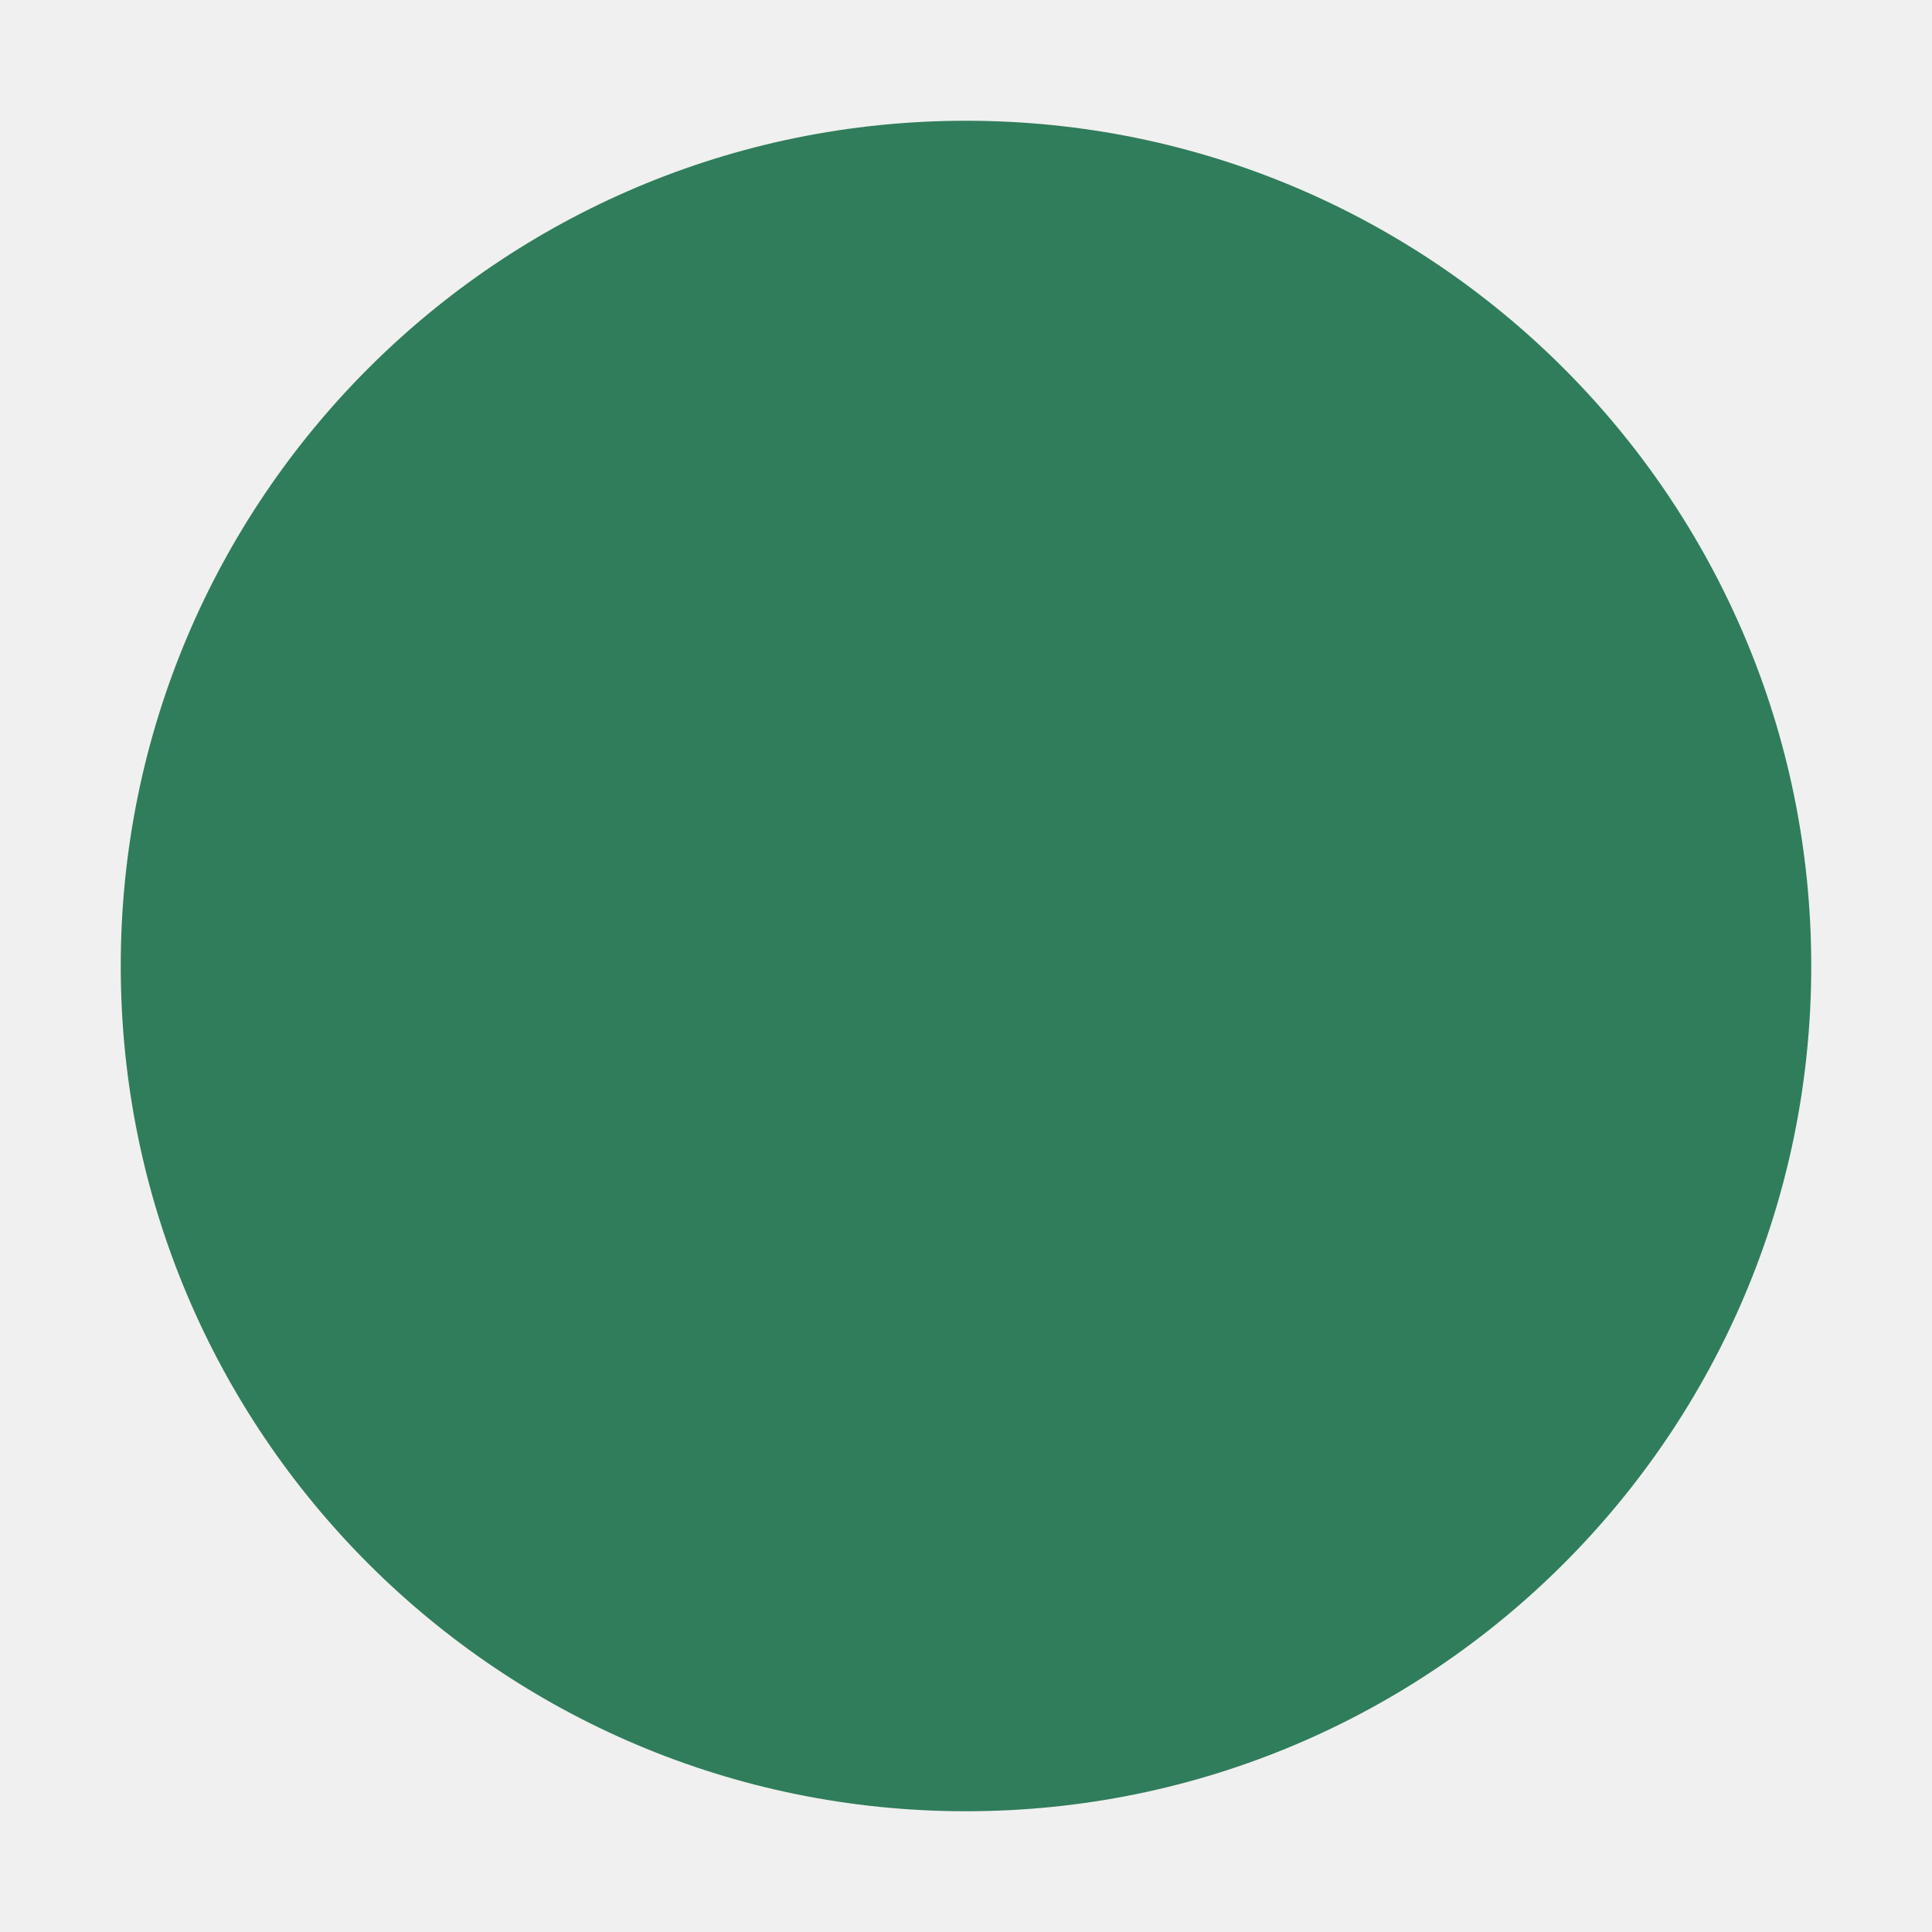
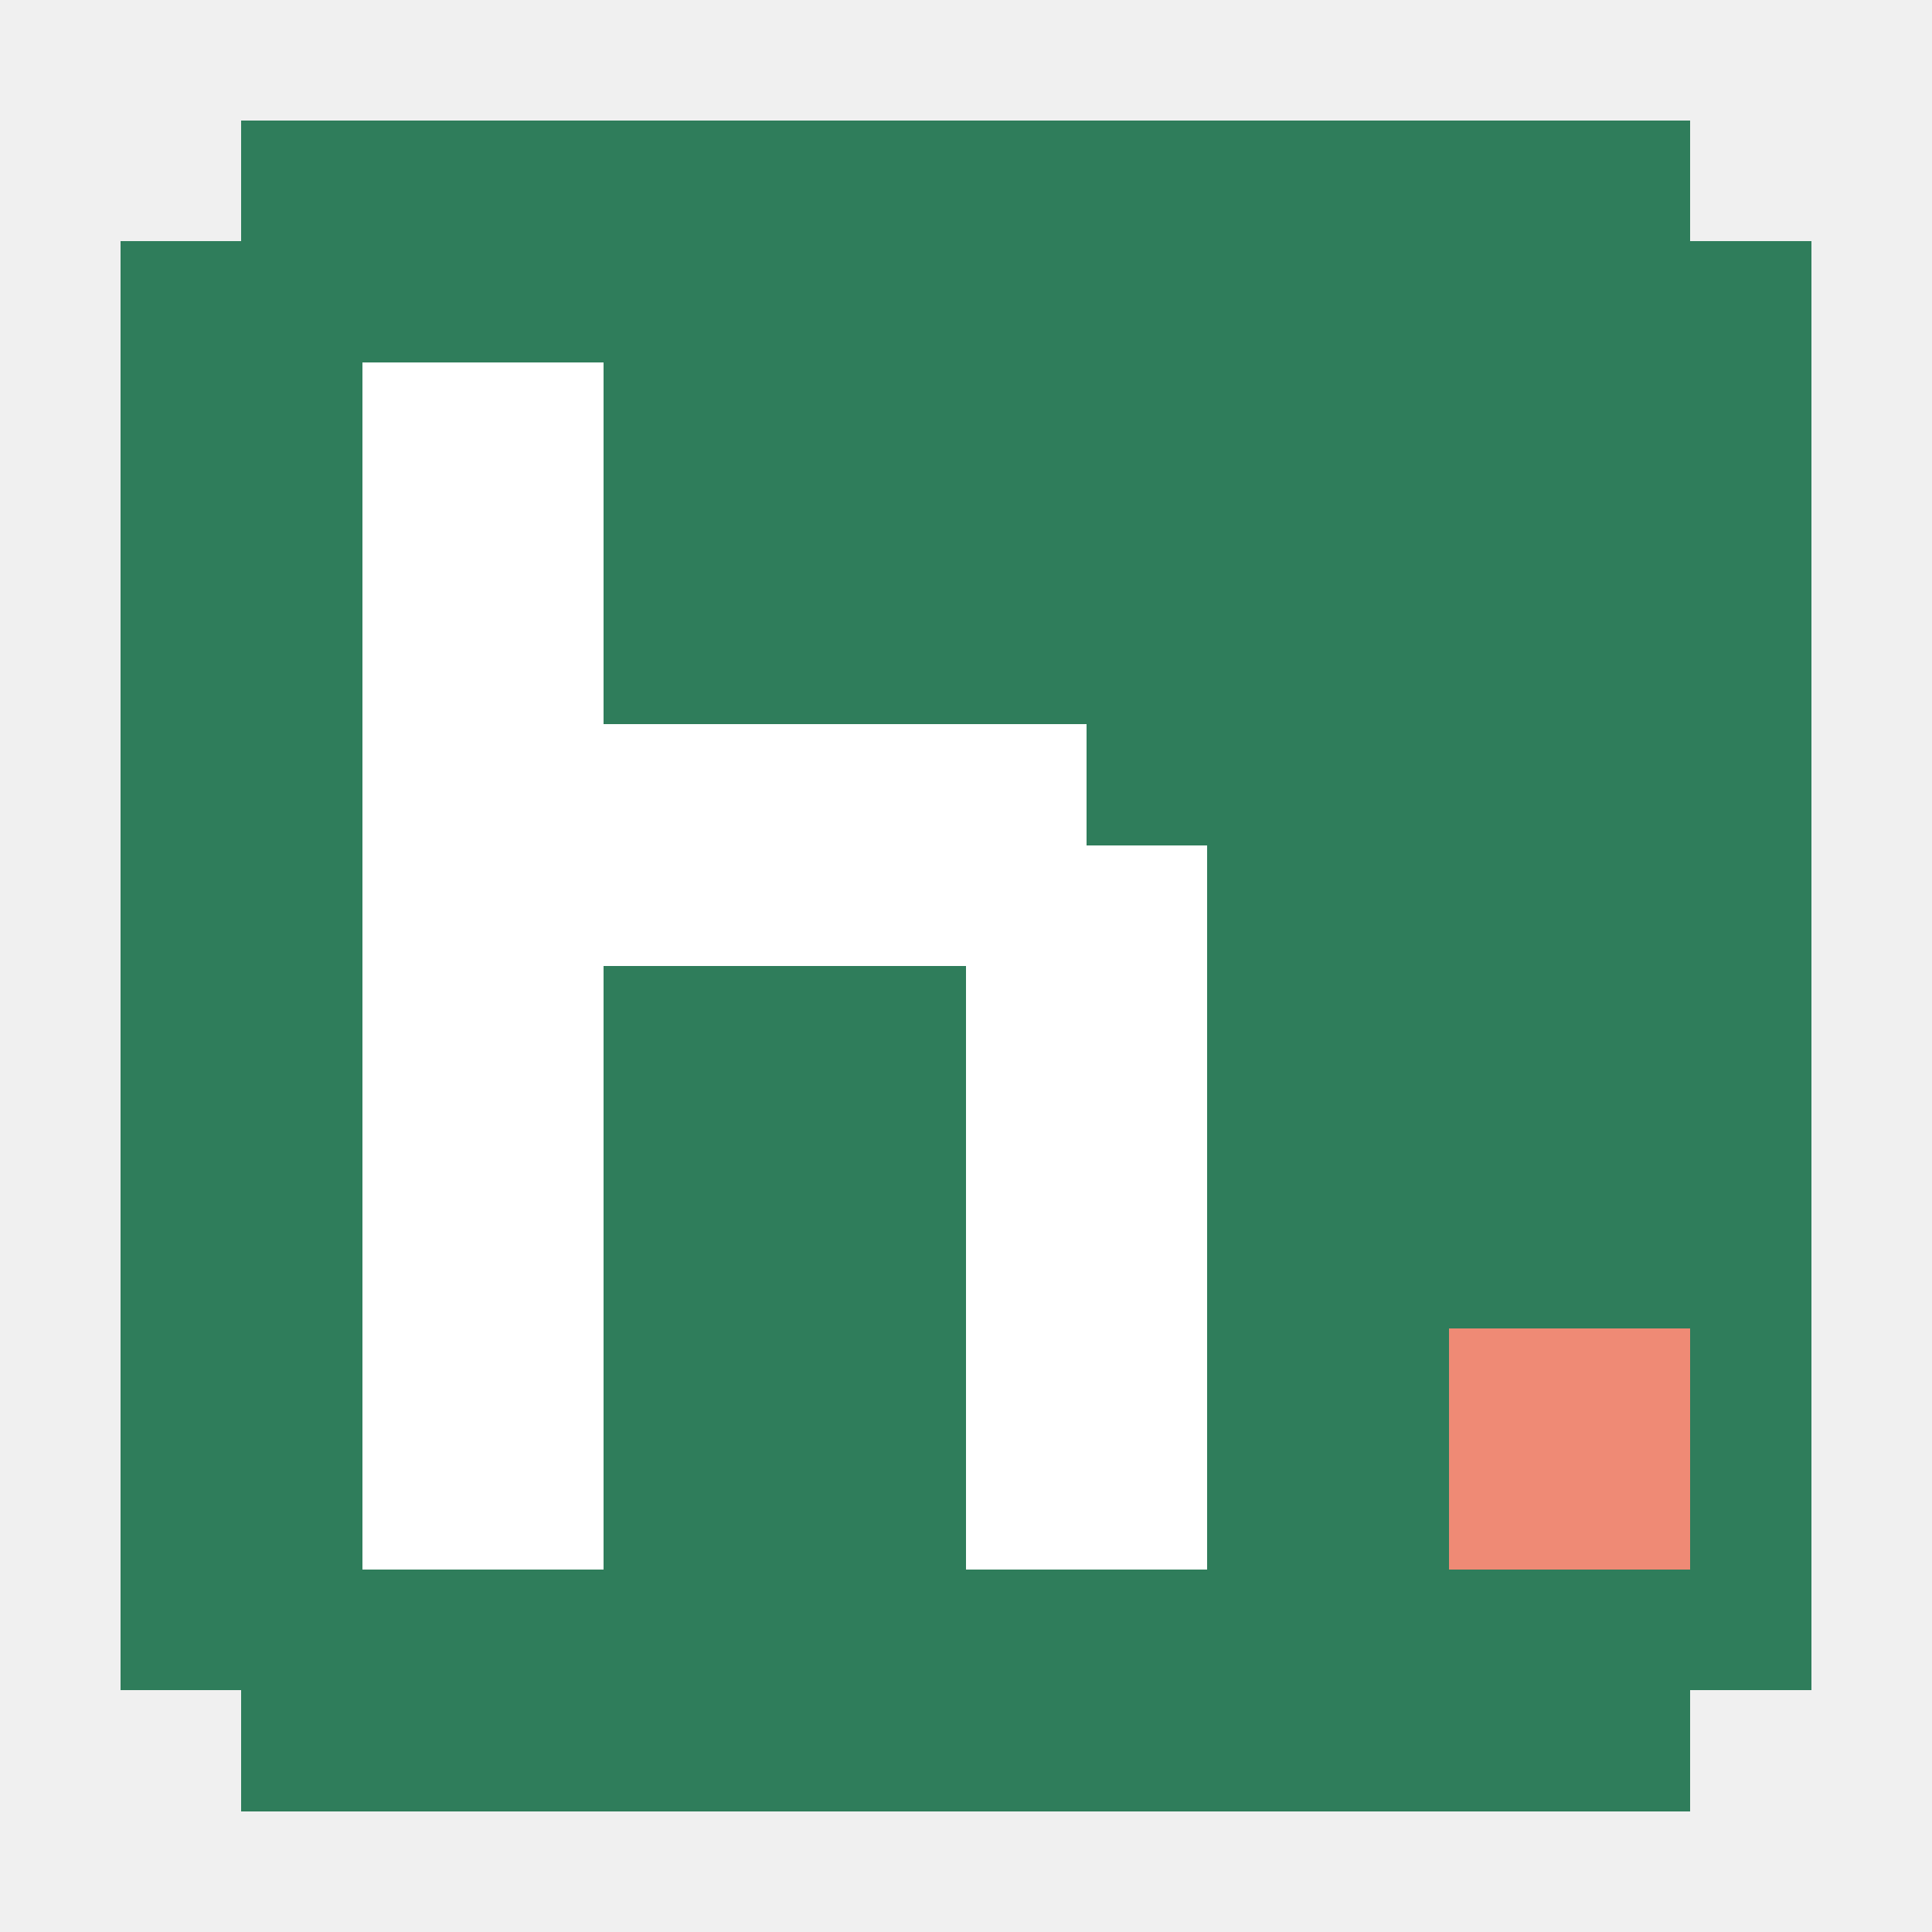
- <svg xmlns="http://www.w3.org/2000/svg" viewBox="0 0 16 16">
-   <circle cx="8" cy="8" r="7" fill="#2f7d5b" />
+ <svg xmlns="http://www.w3.org/2000/svg" viewBox="0 0 16 16" shape-rendering="crispEdges">
+   <style>.a{fill:#2f7d5b}.w{fill:#fff}.c{fill:#ef8a75}@media (prefers-color-scheme:dark){.a{fill:#5cb98d}.w{fill:#0d1a13}.c{fill:#b4432f}}</style>
+   <path class="a" d="M2 1h12v1h-12zM1 2h14v1h-14zM1 3h14v1h-14zM1 4h14v1h-14zM1 5h14v1h-14zM1 6h14v1h-14zM1 7h14v1h-14zM1 8h14v1h-14zM1 9h14v1h-14zM1 10h14v1h-14zM1 11h14v1h-14zM1 12h14v1h-14zM1 13h14v1h-14zM2 14h12v1h-12z" />
+   <path class="w" d="M3 3h2v1h-2zM3 4h2v1h-2zM3 5h2v1h-2zM3 6h6v1h-6zM3 7h7v1h-7zM3 8h2v1h-2zM8 8h2v1h-2zM3 9h2v1h-2zM8 9h2v1h-2zM3 10h2v1h-2zM8 10h2v1h-2zM3 11h2v1h-2zM8 11h2v1h-2zM3 12h2v1h-2zM8 12h2v1h-2z" />
+   <path class="c" d="M12 11h2v1h-2zM12 12h2v1h-2z" />
</svg>
